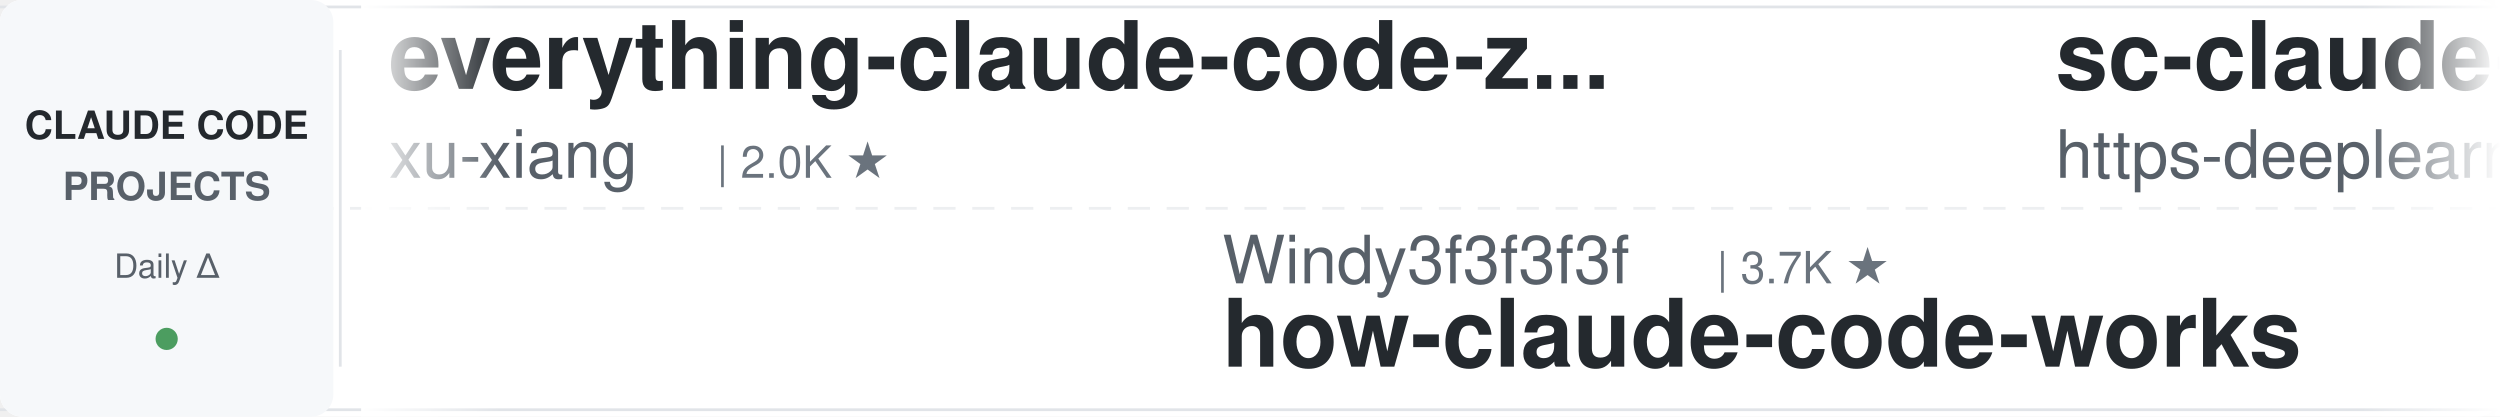
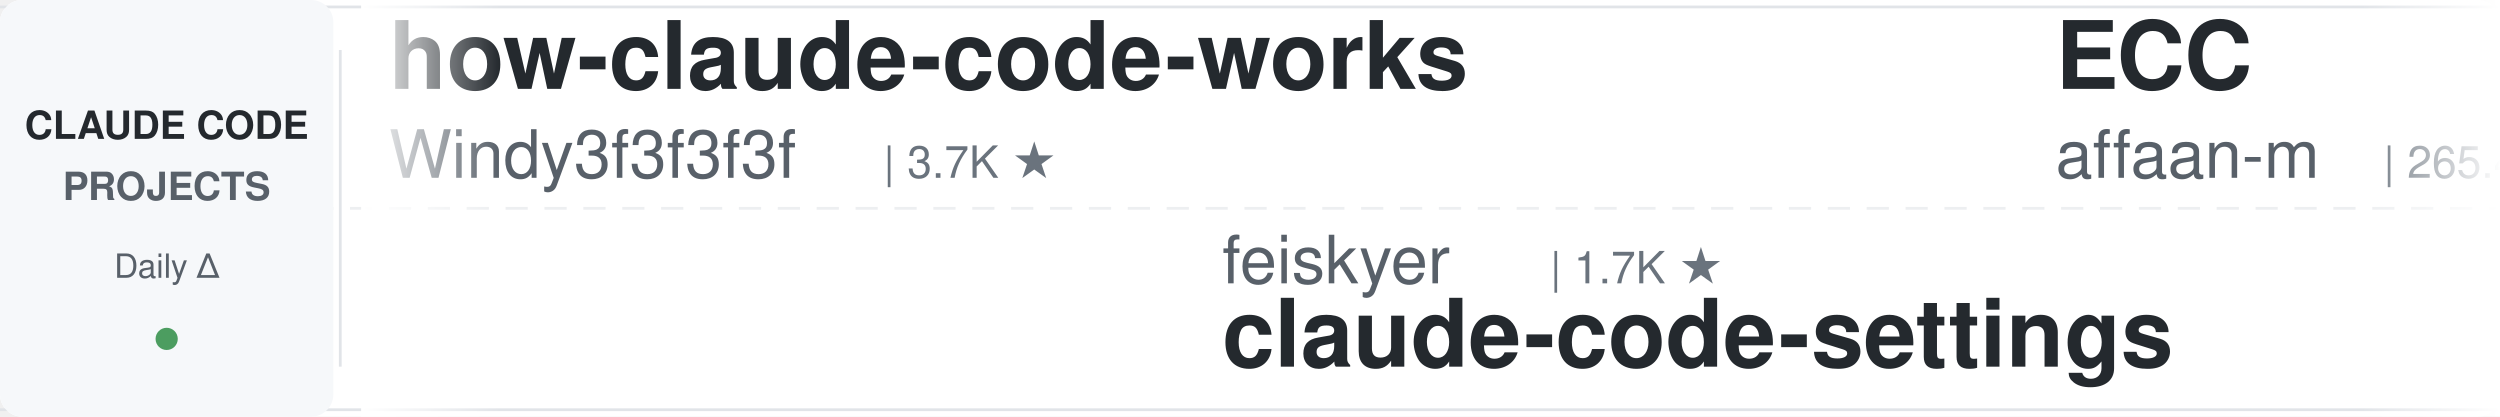
<svg xmlns="http://www.w3.org/2000/svg" width="900" height="150">
  <defs>
    <linearGradient id="leftFade" x1="0%" y1="0%" x2="100%" y2="0%">
      <stop offset="0%" style="stop-color:#ffffff;stop-opacity:1" />
      <stop offset="100%" style="stop-color:#ffffff;stop-opacity:0" />
    </linearGradient>
    <linearGradient id="rightFade" x1="0%" y1="0%" x2="100%" y2="0%">
      <stop offset="0%" style="stop-color:#ffffff;stop-opacity:0" />
      <stop offset="100%" style="stop-color:#ffffff;stop-opacity:1" />
    </linearGradient>
  </defs>
  <rect width="900" height="150" fill="#ffffff" rx="8" />
  <rect x="0" y="2" width="900" height="1" fill="#e1e4e8" />
  <rect x="0" y="147" width="900" height="1" fill="#e1e4e8" />
  <line x1="0" y1="75" x2="900" y2="75" stroke="#e1e4e8" stroke-width="1" stroke-dasharray="8 6" opacity="0.6" />
  <rect x="0" y="0" width="120" height="150" fill="#f6f8fa" rx="8" />
  <text x="60" y="50" font-family="-apple-system, BlinkMacSystemFont, 'Segoe UI', Helvetica, Arial, sans-serif" font-size="14" font-weight="600" fill="#24292e" text-anchor="middle">CLAUDE CODE</text>
  <text x="60" y="72" font-family="-apple-system, BlinkMacSystemFont, 'Segoe UI', Helvetica, Arial, sans-serif" font-size="14" font-weight="600" fill="#586069" text-anchor="middle">PROJECTS</text>
  <text x="60" y="100" font-family="-apple-system, BlinkMacSystemFont, 'Segoe UI', Helvetica, Arial, sans-serif" font-size="12" font-weight="500" fill="#586069" text-anchor="middle">Daily Δ</text>
  <circle cx="60" cy="122" r="4" fill="#22863a" opacity="0.8" />
  <rect x="122" y="18" width="1" height="114" fill="#e1e4e8" />
  <clipPath id="tickerClip">
    <rect x="130" y="0" width="770" height="150" />
  </clipPath>
  <g clip-path="url(#tickerClip)">
    <g id="tickerItems">
      <animateTransform attributeName="transform" attributeType="XML" type="translate" from="0 0" to="-3000 0" dur="54s" repeatCount="indefinite" />
      <g transform="translate(0, 0)">
+         <text x="140" y="32" font-family="-apple-system, BlinkMacSystemFont, 'Segoe UI', Helvetica, Arial, sans-serif" font-size="34" font-weight="600" fill="#24292e">how-claude-code-works</text>
+         <text x="140" y="64" font-family="-apple-system, BlinkMacSystemFont, 'Segoe UI', Helvetica, Arial, sans-serif" font-size="24" font-weight="400" fill="#586069">Windy3f3f3f3f</text>
+         <text x="318" y="64" font-family="-apple-system, BlinkMacSystemFont, 'Segoe UI', Helvetica, Arial, sans-serif" font-size="16" font-weight="500" fill="#6a737d">| 3.7K ★</text>
+       </g>
+       <g transform="translate(300, 0)">
+         <text x="140" y="102" font-family="-apple-system, BlinkMacSystemFont, 'Segoe UI', Helvetica, Arial, sans-serif" font-size="24" font-weight="400" fill="#586069">feiskyer</text>
+         <text x="258" y="102" font-family="-apple-system, BlinkMacSystemFont, 'Segoe UI', Helvetica, Arial, sans-serif" font-size="16" font-weight="500" fill="#6a737d">| 1.7K ★</text>
+         <text x="140" y="132" font-family="-apple-system, BlinkMacSystemFont, 'Segoe UI', Helvetica, Arial, sans-serif" font-size="34" font-weight="600" fill="#24292e">claude-code-settings</text>
+       </g>
+       <g transform="translate(600, 0)">
+         <text x="140" y="32" font-family="-apple-system, BlinkMacSystemFont, 'Segoe UI', Helvetica, Arial, sans-serif" font-size="34" font-weight="600" fill="#24292e">ECC</text>
+         <text x="140" y="64" font-family="-apple-system, BlinkMacSystemFont, 'Segoe UI', Helvetica, Arial, sans-serif" font-size="24" font-weight="400" fill="#586069">affaan-m</text>
+         <text x="258" y="64" font-family="-apple-system, BlinkMacSystemFont, 'Segoe UI', Helvetica, Arial, sans-serif" font-size="16" font-weight="500" fill="#6a737d">| 265.4K ★</text>
+       </g>
+       <g transform="translate(900, 0)">
+         <text x="140" y="102" font-family="-apple-system, BlinkMacSystemFont, 'Segoe UI', Helvetica, Arial, sans-serif" font-size="24" font-weight="400" fill="#586069">AICoderTudou</text>
+         <text x="306" y="102" font-family="-apple-system, BlinkMacSystemFont, 'Segoe UI', Helvetica, Arial, sans-serif" font-size="16" font-weight="500" fill="#6a737d">| 494 ★</text>
+         <text x="140" y="132" font-family="-apple-system, BlinkMacSystemFont, 'Segoe UI', Helvetica, Arial, sans-serif" font-size="34" font-weight="600" fill="#24292e">claude-code-tudou</text>
+       </g>
+       <g transform="translate(1200, 0)">
        <text x="140" y="32" font-family="-apple-system, BlinkMacSystemFont, 'Segoe UI', Helvetica, Arial, sans-serif" font-size="34" font-weight="600" fill="#24292e">everything-claude-code-z...</text>
        <text x="140" y="64" font-family="-apple-system, BlinkMacSystemFont, 'Segoe UI', Helvetica, Arial, sans-serif" font-size="24" font-weight="400" fill="#586069">xu-xiang</text>
        <text x="258" y="64" font-family="-apple-system, BlinkMacSystemFont, 'Segoe UI', Helvetica, Arial, sans-serif" font-size="16" font-weight="500" fill="#6a737d">| 2.0K ★</text>
      </g>
-       <g transform="translate(300, 0)">
-         <text x="140" y="102" font-family="-apple-system, BlinkMacSystemFont, 'Segoe UI', Helvetica, Arial, sans-serif" font-size="24" font-weight="400" fill="#586069">Windy3f3f3f3f</text>
-         <text x="318" y="102" font-family="-apple-system, BlinkMacSystemFont, 'Segoe UI', Helvetica, Arial, sans-serif" font-size="16" font-weight="500" fill="#6a737d">| 3.7K ★</text>
-         <text x="140" y="132" font-family="-apple-system, BlinkMacSystemFont, 'Segoe UI', Helvetica, Arial, sans-serif" font-size="34" font-weight="600" fill="#24292e">how-claude-code-works</text>
-       </g>
-       <g transform="translate(600, 0)">
-         <text x="140" y="32" font-family="-apple-system, BlinkMacSystemFont, 'Segoe UI', Helvetica, Arial, sans-serif" font-size="34" font-weight="600" fill="#24292e">sc-claude-code-files</text>
-         <text x="140" y="64" font-family="-apple-system, BlinkMacSystemFont, 'Segoe UI', Helvetica, Arial, sans-serif" font-size="24" font-weight="400" fill="#586069">https-deeplearning-ai</text>
-         <text x="414" y="64" font-family="-apple-system, BlinkMacSystemFont, 'Segoe UI', Helvetica, Arial, sans-serif" font-size="16" font-weight="500" fill="#6a737d">| 551 ★</text>
-       </g>
-       <g transform="translate(900, 0)">
-         <text x="140" y="102" font-family="-apple-system, BlinkMacSystemFont, 'Segoe UI', Helvetica, Arial, sans-serif" font-size="24" font-weight="400" fill="#586069">1rgs</text>
-         <text x="210" y="102" font-family="-apple-system, BlinkMacSystemFont, 'Segoe UI', Helvetica, Arial, sans-serif" font-size="16" font-weight="500" fill="#6a737d">| 3.7K ★</text>
-         <text x="140" y="132" font-family="-apple-system, BlinkMacSystemFont, 'Segoe UI', Helvetica, Arial, sans-serif" font-size="34" font-weight="600" fill="#24292e">claude-code-proxy</text>
-       </g>
-       <g transform="translate(1200, 0)">
-         <text x="140" y="32" font-family="-apple-system, BlinkMacSystemFont, 'Segoe UI', Helvetica, Arial, sans-serif" font-size="34" font-weight="600" fill="#24292e">claude-code-action</text>
-         <text x="140" y="64" font-family="-apple-system, BlinkMacSystemFont, 'Segoe UI', Helvetica, Arial, sans-serif" font-size="24" font-weight="400" fill="#586069">anthropics</text>
-         <text x="282" y="64" font-family="-apple-system, BlinkMacSystemFont, 'Segoe UI', Helvetica, Arial, sans-serif" font-size="16" font-weight="500" fill="#6a737d">| 8.9K ★</text>
-       </g>
      <g transform="translate(1500, 0)">
-         <text x="140" y="102" font-family="-apple-system, BlinkMacSystemFont, 'Segoe UI', Helvetica, Arial, sans-serif" font-size="24" font-weight="400" fill="#586069">wanshuiyin</text>
-         <text x="282" y="102" font-family="-apple-system, BlinkMacSystemFont, 'Segoe UI', Helvetica, Arial, sans-serif" font-size="16" font-weight="500" fill="#6a737d">| 16.5K ★</text>
-         <text x="140" y="132" font-family="-apple-system, BlinkMacSystemFont, 'Segoe UI', Helvetica, Arial, sans-serif" font-size="34" font-weight="600" fill="#24292e">Auto-claude-code-researc...</text>
+         <text x="140" y="102" font-family="-apple-system, BlinkMacSystemFont, 'Segoe UI', Helvetica, Arial, sans-serif" font-size="24" font-weight="400" fill="#586069">disler</text>
+         <text x="234" y="102" font-family="-apple-system, BlinkMacSystemFont, 'Segoe UI', Helvetica, Arial, sans-serif" font-size="16" font-weight="500" fill="#6a737d">| 3.9K ★</text>
+         <text x="140" y="132" font-family="-apple-system, BlinkMacSystemFont, 'Segoe UI', Helvetica, Arial, sans-serif" font-size="34" font-weight="600" fill="#24292e">claude-code-hooks-master...</text>
      </g>
      <g transform="translate(1800, 0)">
-         <text x="140" y="32" font-family="-apple-system, BlinkMacSystemFont, 'Segoe UI', Helvetica, Arial, sans-serif" font-size="34" font-weight="600" fill="#24292e">claude-code-tudou</text>
-         <text x="140" y="64" font-family="-apple-system, BlinkMacSystemFont, 'Segoe UI', Helvetica, Arial, sans-serif" font-size="24" font-weight="400" fill="#586069">AICoderTudou</text>
-         <text x="306" y="64" font-family="-apple-system, BlinkMacSystemFont, 'Segoe UI', Helvetica, Arial, sans-serif" font-size="16" font-weight="500" fill="#6a737d">| 494 ★</text>
+         <text x="140" y="32" font-family="-apple-system, BlinkMacSystemFont, 'Segoe UI', Helvetica, Arial, sans-serif" font-size="34" font-weight="600" fill="#24292e">claude-code-local</text>
+         <text x="140" y="64" font-family="-apple-system, BlinkMacSystemFont, 'Segoe UI', Helvetica, Arial, sans-serif" font-size="24" font-weight="400" fill="#586069">nicedreamzapp</text>
+         <text x="318" y="64" font-family="-apple-system, BlinkMacSystemFont, 'Segoe UI', Helvetica, Arial, sans-serif" font-size="16" font-weight="500" fill="#6a737d">| 3.3K ★</text>
      </g>
      <g transform="translate(2100, 0)">
-         <text x="140" y="102" font-family="-apple-system, BlinkMacSystemFont, 'Segoe UI', Helvetica, Arial, sans-serif" font-size="24" font-weight="400" fill="#586069">asgeirtj</text>
-         <text x="258" y="102" font-family="-apple-system, BlinkMacSystemFont, 'Segoe UI', Helvetica, Arial, sans-serif" font-size="16" font-weight="500" fill="#6a737d">| 68.1K ★</text>
-         <text x="140" y="132" font-family="-apple-system, BlinkMacSystemFont, 'Segoe UI', Helvetica, Arial, sans-serif" font-size="34" font-weight="600" fill="#24292e">system_prompts_leaks</text>
+         <text x="140" y="102" font-family="-apple-system, BlinkMacSystemFont, 'Segoe UI', Helvetica, Arial, sans-serif" font-size="24" font-weight="400" fill="#586069">shareAI-lab</text>
+         <text x="294" y="102" font-family="-apple-system, BlinkMacSystemFont, 'Segoe UI', Helvetica, Arial, sans-serif" font-size="16" font-weight="500" fill="#6a737d">| 77.4K ★</text>
+         <text x="140" y="132" font-family="-apple-system, BlinkMacSystemFont, 'Segoe UI', Helvetica, Arial, sans-serif" font-size="34" font-weight="600" fill="#24292e">learn-claude-code</text>
      </g>
      <g transform="translate(2400, 0)">
-         <text x="140" y="32" font-family="-apple-system, BlinkMacSystemFont, 'Segoe UI', Helvetica, Arial, sans-serif" font-size="34" font-weight="600" fill="#24292e">pi-vs-claude-code</text>
-         <text x="140" y="64" font-family="-apple-system, BlinkMacSystemFont, 'Segoe UI', Helvetica, Arial, sans-serif" font-size="24" font-weight="400" fill="#586069">disler</text>
-         <text x="234" y="64" font-family="-apple-system, BlinkMacSystemFont, 'Segoe UI', Helvetica, Arial, sans-serif" font-size="16" font-weight="500" fill="#6a737d">| 1.7K ★</text>
+         <text x="140" y="32" font-family="-apple-system, BlinkMacSystemFont, 'Segoe UI', Helvetica, Arial, sans-serif" font-size="34" font-weight="600" fill="#24292e">claude-code-security-rev...</text>
+         <text x="140" y="64" font-family="-apple-system, BlinkMacSystemFont, 'Segoe UI', Helvetica, Arial, sans-serif" font-size="24" font-weight="400" fill="#586069">anthropics</text>
+         <text x="282" y="64" font-family="-apple-system, BlinkMacSystemFont, 'Segoe UI', Helvetica, Arial, sans-serif" font-size="16" font-weight="500" fill="#6a737d">| 6.3K ★</text>
      </g>
      <g transform="translate(2700, 0)">
-         <text x="140" y="102" font-family="-apple-system, BlinkMacSystemFont, 'Segoe UI', Helvetica, Arial, sans-serif" font-size="24" font-weight="400" fill="#586069">edmund-io</text>
-         <text x="270" y="102" font-family="-apple-system, BlinkMacSystemFont, 'Segoe UI', Helvetica, Arial, sans-serif" font-size="16" font-weight="500" fill="#6a737d">| 1.5K ★</text>
-         <text x="140" y="132" font-family="-apple-system, BlinkMacSystemFont, 'Segoe UI', Helvetica, Arial, sans-serif" font-size="34" font-weight="600" fill="#24292e">edmunds-claude-code</text>
+         <text x="140" y="102" font-family="-apple-system, BlinkMacSystemFont, 'Segoe UI', Helvetica, Arial, sans-serif" font-size="24" font-weight="400" fill="#586069">ykdojo</text>
+         <text x="234" y="102" font-family="-apple-system, BlinkMacSystemFont, 'Segoe UI', Helvetica, Arial, sans-serif" font-size="16" font-weight="500" fill="#6a737d">| 10.1K ★</text>
+         <text x="140" y="132" font-family="-apple-system, BlinkMacSystemFont, 'Segoe UI', Helvetica, Arial, sans-serif" font-size="34" font-weight="600" fill="#24292e">claude-code-tips</text>
      </g>
      <g transform="translate(3000, 0)">
-         <text x="140" y="32" font-family="-apple-system, BlinkMacSystemFont, 'Segoe UI', Helvetica, Arial, sans-serif" font-size="34" font-weight="600" fill="#24292e">everything-claude-code-z...</text>
-         <text x="140" y="64" font-family="-apple-system, BlinkMacSystemFont, 'Segoe UI', Helvetica, Arial, sans-serif" font-size="24" font-weight="400" fill="#586069">xu-xiang</text>
-         <text x="258" y="64" font-family="-apple-system, BlinkMacSystemFont, 'Segoe UI', Helvetica, Arial, sans-serif" font-size="16" font-weight="500" fill="#6a737d">| 2.0K ★</text>
+         <text x="140" y="32" font-family="-apple-system, BlinkMacSystemFont, 'Segoe UI', Helvetica, Arial, sans-serif" font-size="34" font-weight="600" fill="#24292e">how-claude-code-works</text>
+         <text x="140" y="64" font-family="-apple-system, BlinkMacSystemFont, 'Segoe UI', Helvetica, Arial, sans-serif" font-size="24" font-weight="400" fill="#586069">Windy3f3f3f3f</text>
+         <text x="318" y="64" font-family="-apple-system, BlinkMacSystemFont, 'Segoe UI', Helvetica, Arial, sans-serif" font-size="16" font-weight="500" fill="#6a737d">| 3.7K ★</text>
      </g>
      <g transform="translate(3300, 0)">
-         <text x="140" y="102" font-family="-apple-system, BlinkMacSystemFont, 'Segoe UI', Helvetica, Arial, sans-serif" font-size="24" font-weight="400" fill="#586069">Windy3f3f3f3f</text>
-         <text x="318" y="102" font-family="-apple-system, BlinkMacSystemFont, 'Segoe UI', Helvetica, Arial, sans-serif" font-size="16" font-weight="500" fill="#6a737d">| 3.7K ★</text>
-         <text x="140" y="132" font-family="-apple-system, BlinkMacSystemFont, 'Segoe UI', Helvetica, Arial, sans-serif" font-size="34" font-weight="600" fill="#24292e">how-claude-code-works</text>
+         <text x="140" y="102" font-family="-apple-system, BlinkMacSystemFont, 'Segoe UI', Helvetica, Arial, sans-serif" font-size="24" font-weight="400" fill="#586069">feiskyer</text>
+         <text x="258" y="102" font-family="-apple-system, BlinkMacSystemFont, 'Segoe UI', Helvetica, Arial, sans-serif" font-size="16" font-weight="500" fill="#6a737d">| 1.7K ★</text>
+         <text x="140" y="132" font-family="-apple-system, BlinkMacSystemFont, 'Segoe UI', Helvetica, Arial, sans-serif" font-size="34" font-weight="600" fill="#24292e">claude-code-settings</text>
      </g>
      <g transform="translate(3600, 0)">
-         <text x="140" y="32" font-family="-apple-system, BlinkMacSystemFont, 'Segoe UI', Helvetica, Arial, sans-serif" font-size="34" font-weight="600" fill="#24292e">sc-claude-code-files</text>
-         <text x="140" y="64" font-family="-apple-system, BlinkMacSystemFont, 'Segoe UI', Helvetica, Arial, sans-serif" font-size="24" font-weight="400" fill="#586069">https-deeplearning-ai</text>
-         <text x="414" y="64" font-family="-apple-system, BlinkMacSystemFont, 'Segoe UI', Helvetica, Arial, sans-serif" font-size="16" font-weight="500" fill="#6a737d">| 551 ★</text>
+         <text x="140" y="32" font-family="-apple-system, BlinkMacSystemFont, 'Segoe UI', Helvetica, Arial, sans-serif" font-size="34" font-weight="600" fill="#24292e">ECC</text>
+         <text x="140" y="64" font-family="-apple-system, BlinkMacSystemFont, 'Segoe UI', Helvetica, Arial, sans-serif" font-size="24" font-weight="400" fill="#586069">affaan-m</text>
+         <text x="258" y="64" font-family="-apple-system, BlinkMacSystemFont, 'Segoe UI', Helvetica, Arial, sans-serif" font-size="16" font-weight="500" fill="#6a737d">| 265.4K ★</text>
      </g>
      <g transform="translate(3900, 0)">
-         <text x="140" y="102" font-family="-apple-system, BlinkMacSystemFont, 'Segoe UI', Helvetica, Arial, sans-serif" font-size="24" font-weight="400" fill="#586069">1rgs</text>
-         <text x="210" y="102" font-family="-apple-system, BlinkMacSystemFont, 'Segoe UI', Helvetica, Arial, sans-serif" font-size="16" font-weight="500" fill="#6a737d">| 3.7K ★</text>
-         <text x="140" y="132" font-family="-apple-system, BlinkMacSystemFont, 'Segoe UI', Helvetica, Arial, sans-serif" font-size="34" font-weight="600" fill="#24292e">claude-code-proxy</text>
+         <text x="140" y="102" font-family="-apple-system, BlinkMacSystemFont, 'Segoe UI', Helvetica, Arial, sans-serif" font-size="24" font-weight="400" fill="#586069">AICoderTudou</text>
+         <text x="306" y="102" font-family="-apple-system, BlinkMacSystemFont, 'Segoe UI', Helvetica, Arial, sans-serif" font-size="16" font-weight="500" fill="#6a737d">| 494 ★</text>
+         <text x="140" y="132" font-family="-apple-system, BlinkMacSystemFont, 'Segoe UI', Helvetica, Arial, sans-serif" font-size="34" font-weight="600" fill="#24292e">claude-code-tudou</text>
      </g>
    </g>
  </g>
  <rect x="130" y="0" width="50" height="150" fill="url(#leftFade)" />
  <rect x="850" y="0" width="50" height="150" fill="url(#rightFade)" />
</svg>
